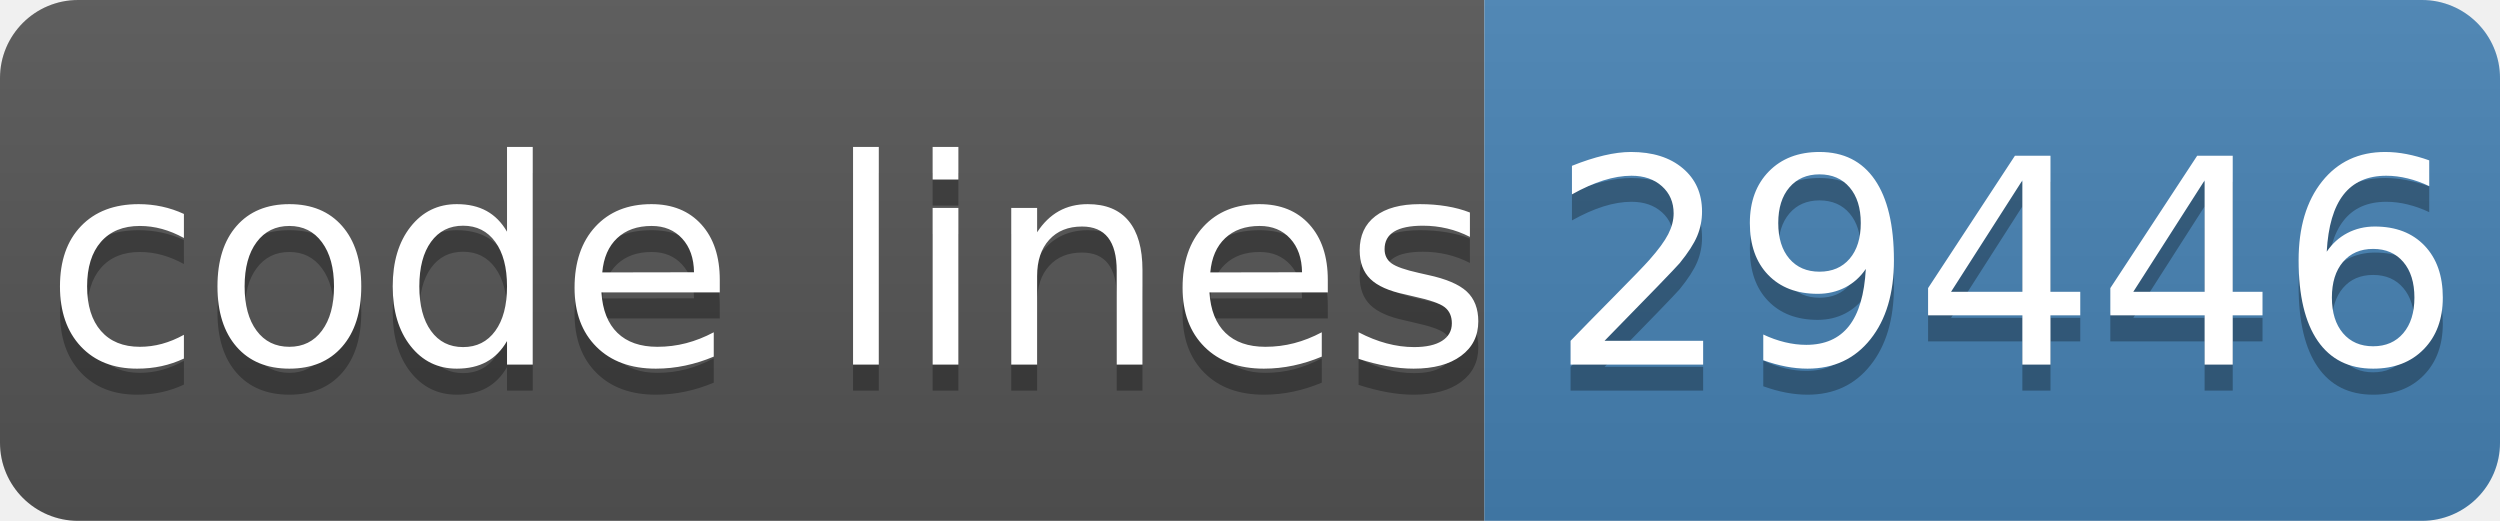
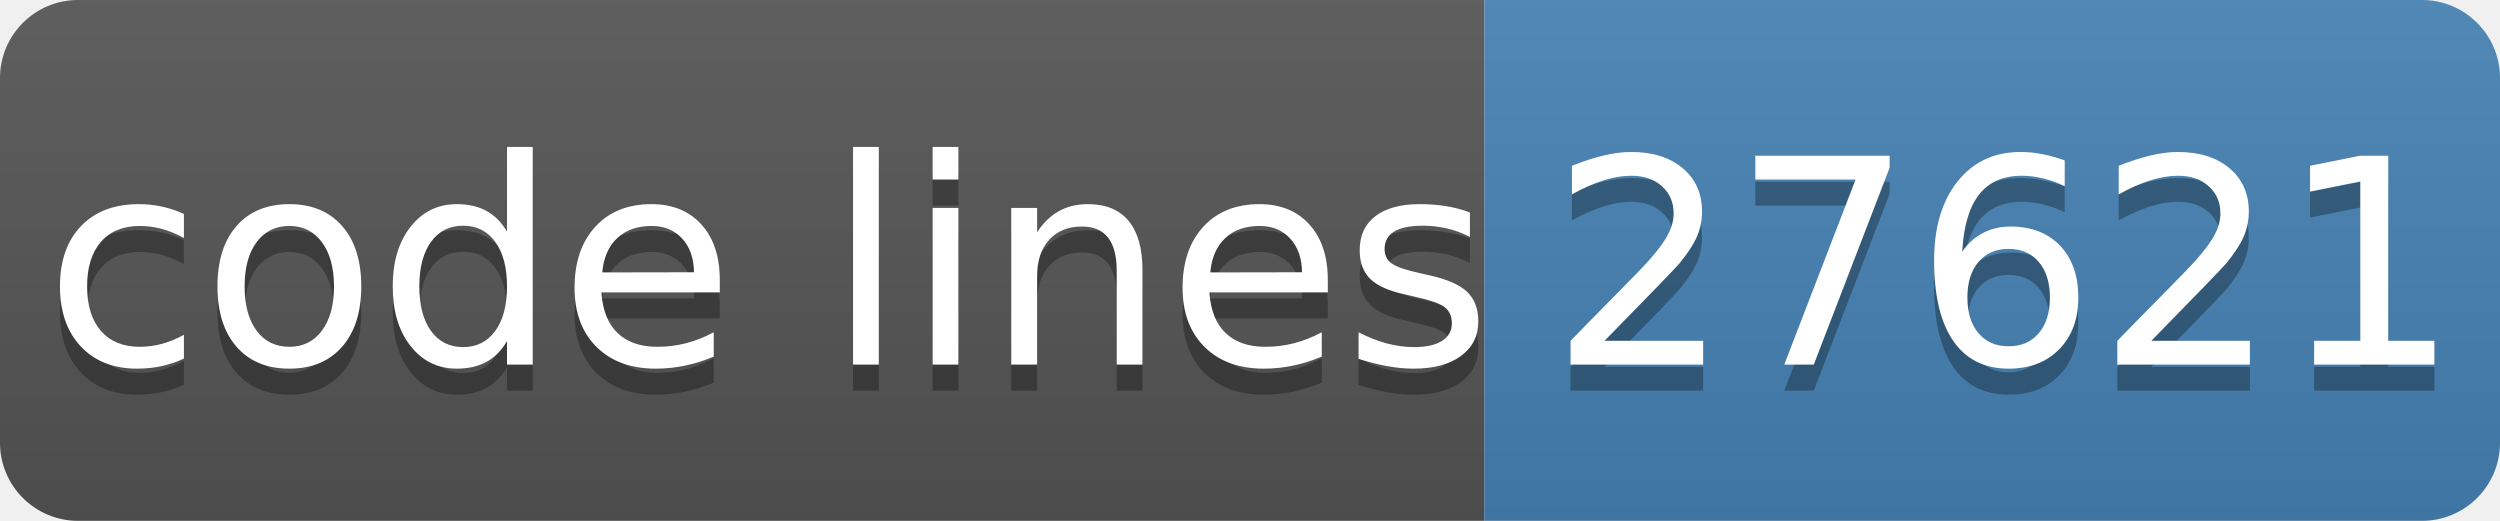
- <svg xmlns="http://www.w3.org/2000/svg" width="96" height="20" role="img" aria-label="code lines: 29446">
+ <svg xmlns="http://www.w3.org/2000/svg" width="96" height="20" role="img" aria-label="code lines: 27621">
  <linearGradient id="s" x2="0" y2="100%">
    <stop offset="0" stop-color="#bbb" stop-opacity=".1" />
    <stop offset="1" stop-opacity=".1" />
  </linearGradient>
  <clipPath id="r">
    <rect width="96" height="20" rx="3" fill="#fff" />
  </clipPath>
  <g clip-path="url(#r)">
    <rect width="57" height="20" fill="#555" />
    <rect x="57" width="40" height="20" fill="#4682b4" />
    <rect width="96" height="20" fill="url(#s)" />
  </g>
  <g fill="#fff" text-anchor="middle" font-family="Verdana,Geneva,DejaVu Sans,sans-serif" text-rendering="geometricPrecision" font-size="110">
    <text aria-hidden="true" x="295" y="150" fill="#010101" fill-opacity=".3" transform="scale(.1)" textLength="510">code lines</text>
    <text x="295" y="140" transform="scale(.1)" fill="#fff" textLength="510">code lines</text>
-     <text aria-hidden="true" x="770" y="150" fill="#010101" fill-opacity=".3" transform="scale(.1)" textLength="320">29446</text>
-     <text x="770" y="140" transform="scale(.1)" fill="#fff" textLength="320">29446</text>
+     <text aria-hidden="true" x="770" y="150" fill="#010101" fill-opacity=".3" transform="scale(.1)" textLength="320">27621</text>
+     <text x="770" y="140" transform="scale(.1)" fill="#fff" textLength="320">27621</text>
  </g>
</svg>
